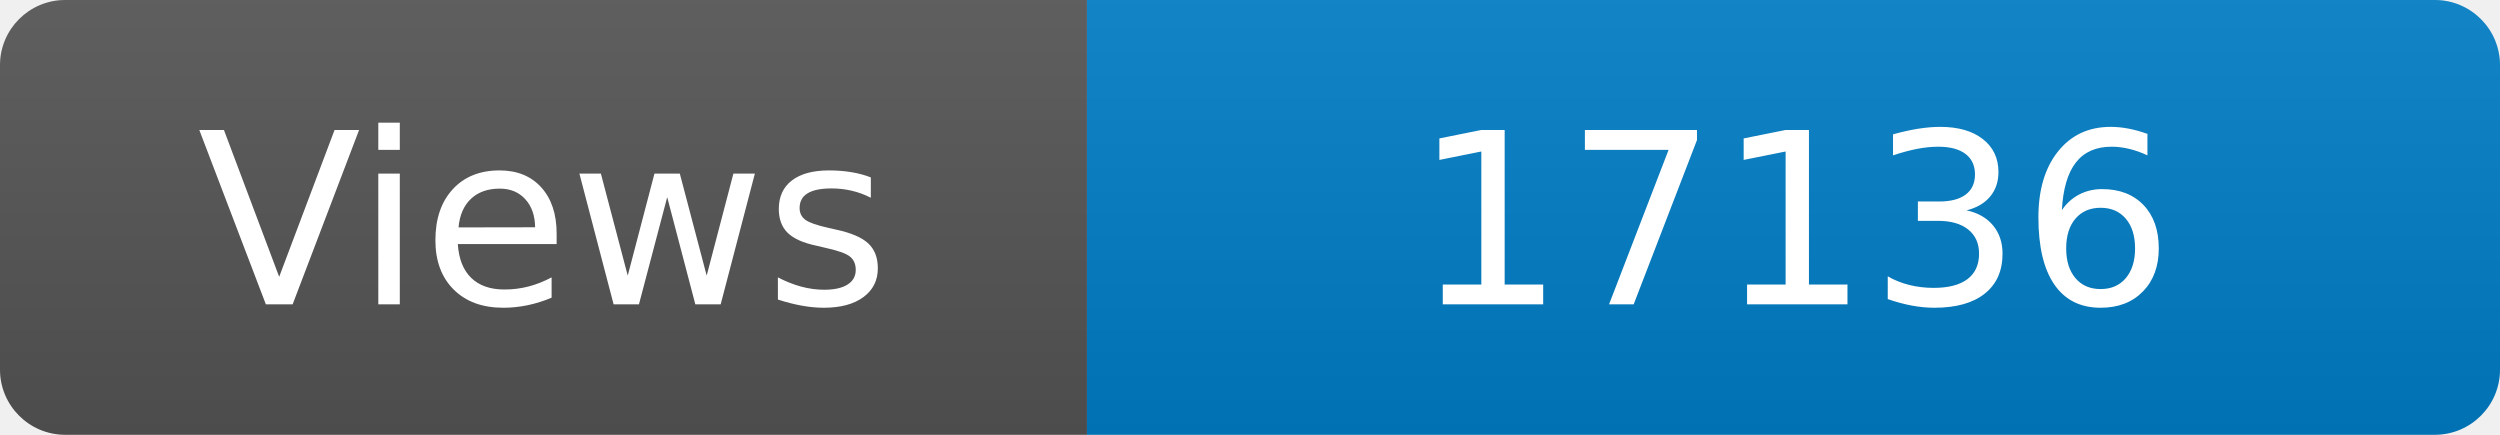
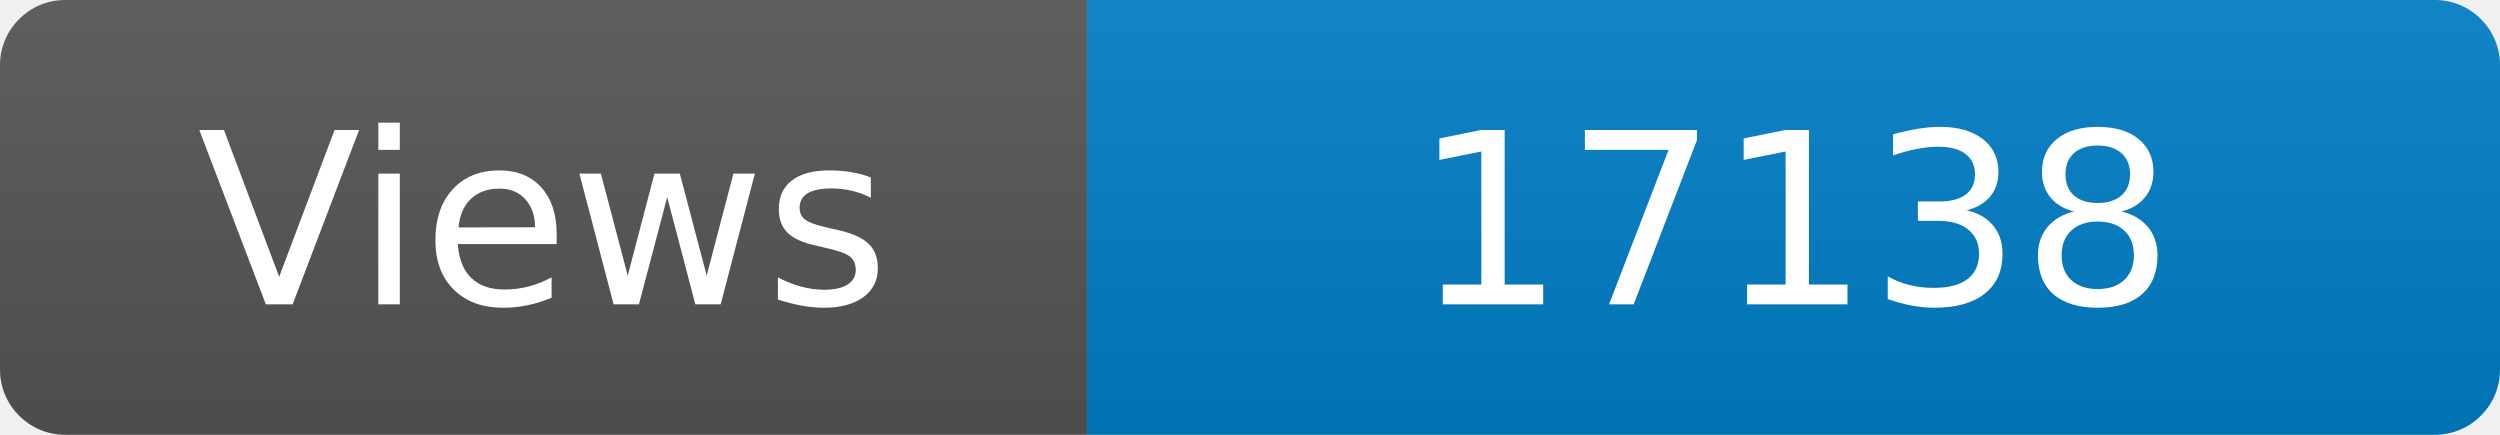
<svg xmlns="http://www.w3.org/2000/svg" width="115" height="20" role="img" aria-label="Maintained?: yes">
  <linearGradient id="s" x2="0" y2="100%">
    <stop offset="0" stop-color="#bbb" stop-opacity=".1" />
    <stop offset="1" stop-opacity=".1" />
  </linearGradient>
  <clipPath id="r">
    <rect width="115" height="20" rx="3" fill="#fff" />
  </clipPath>
  <g clip-path="url(#r)">
    <rect width="50" height="20" fill="#555" />
    <rect x="50" width="160" height="20" fill="#007ec6" />
    <rect width="115" height="20" fill="url(#s)" />
  </g>
  <g fill="#fff" text-anchor="middle" font-family="Verdana,Geneva,DejaVu Sans,sans-serif" font-size="110">
    <text x="250" y="140" transform="scale(.1)" fill="#fff">Views</text>
-     <text x="825" y="140" transform="scale(.1)" fill="#fff">17136</text>
+     <text x="825" y="140" transform="scale(.1)" fill="#fff">17138</text>
  </g>
</svg>
